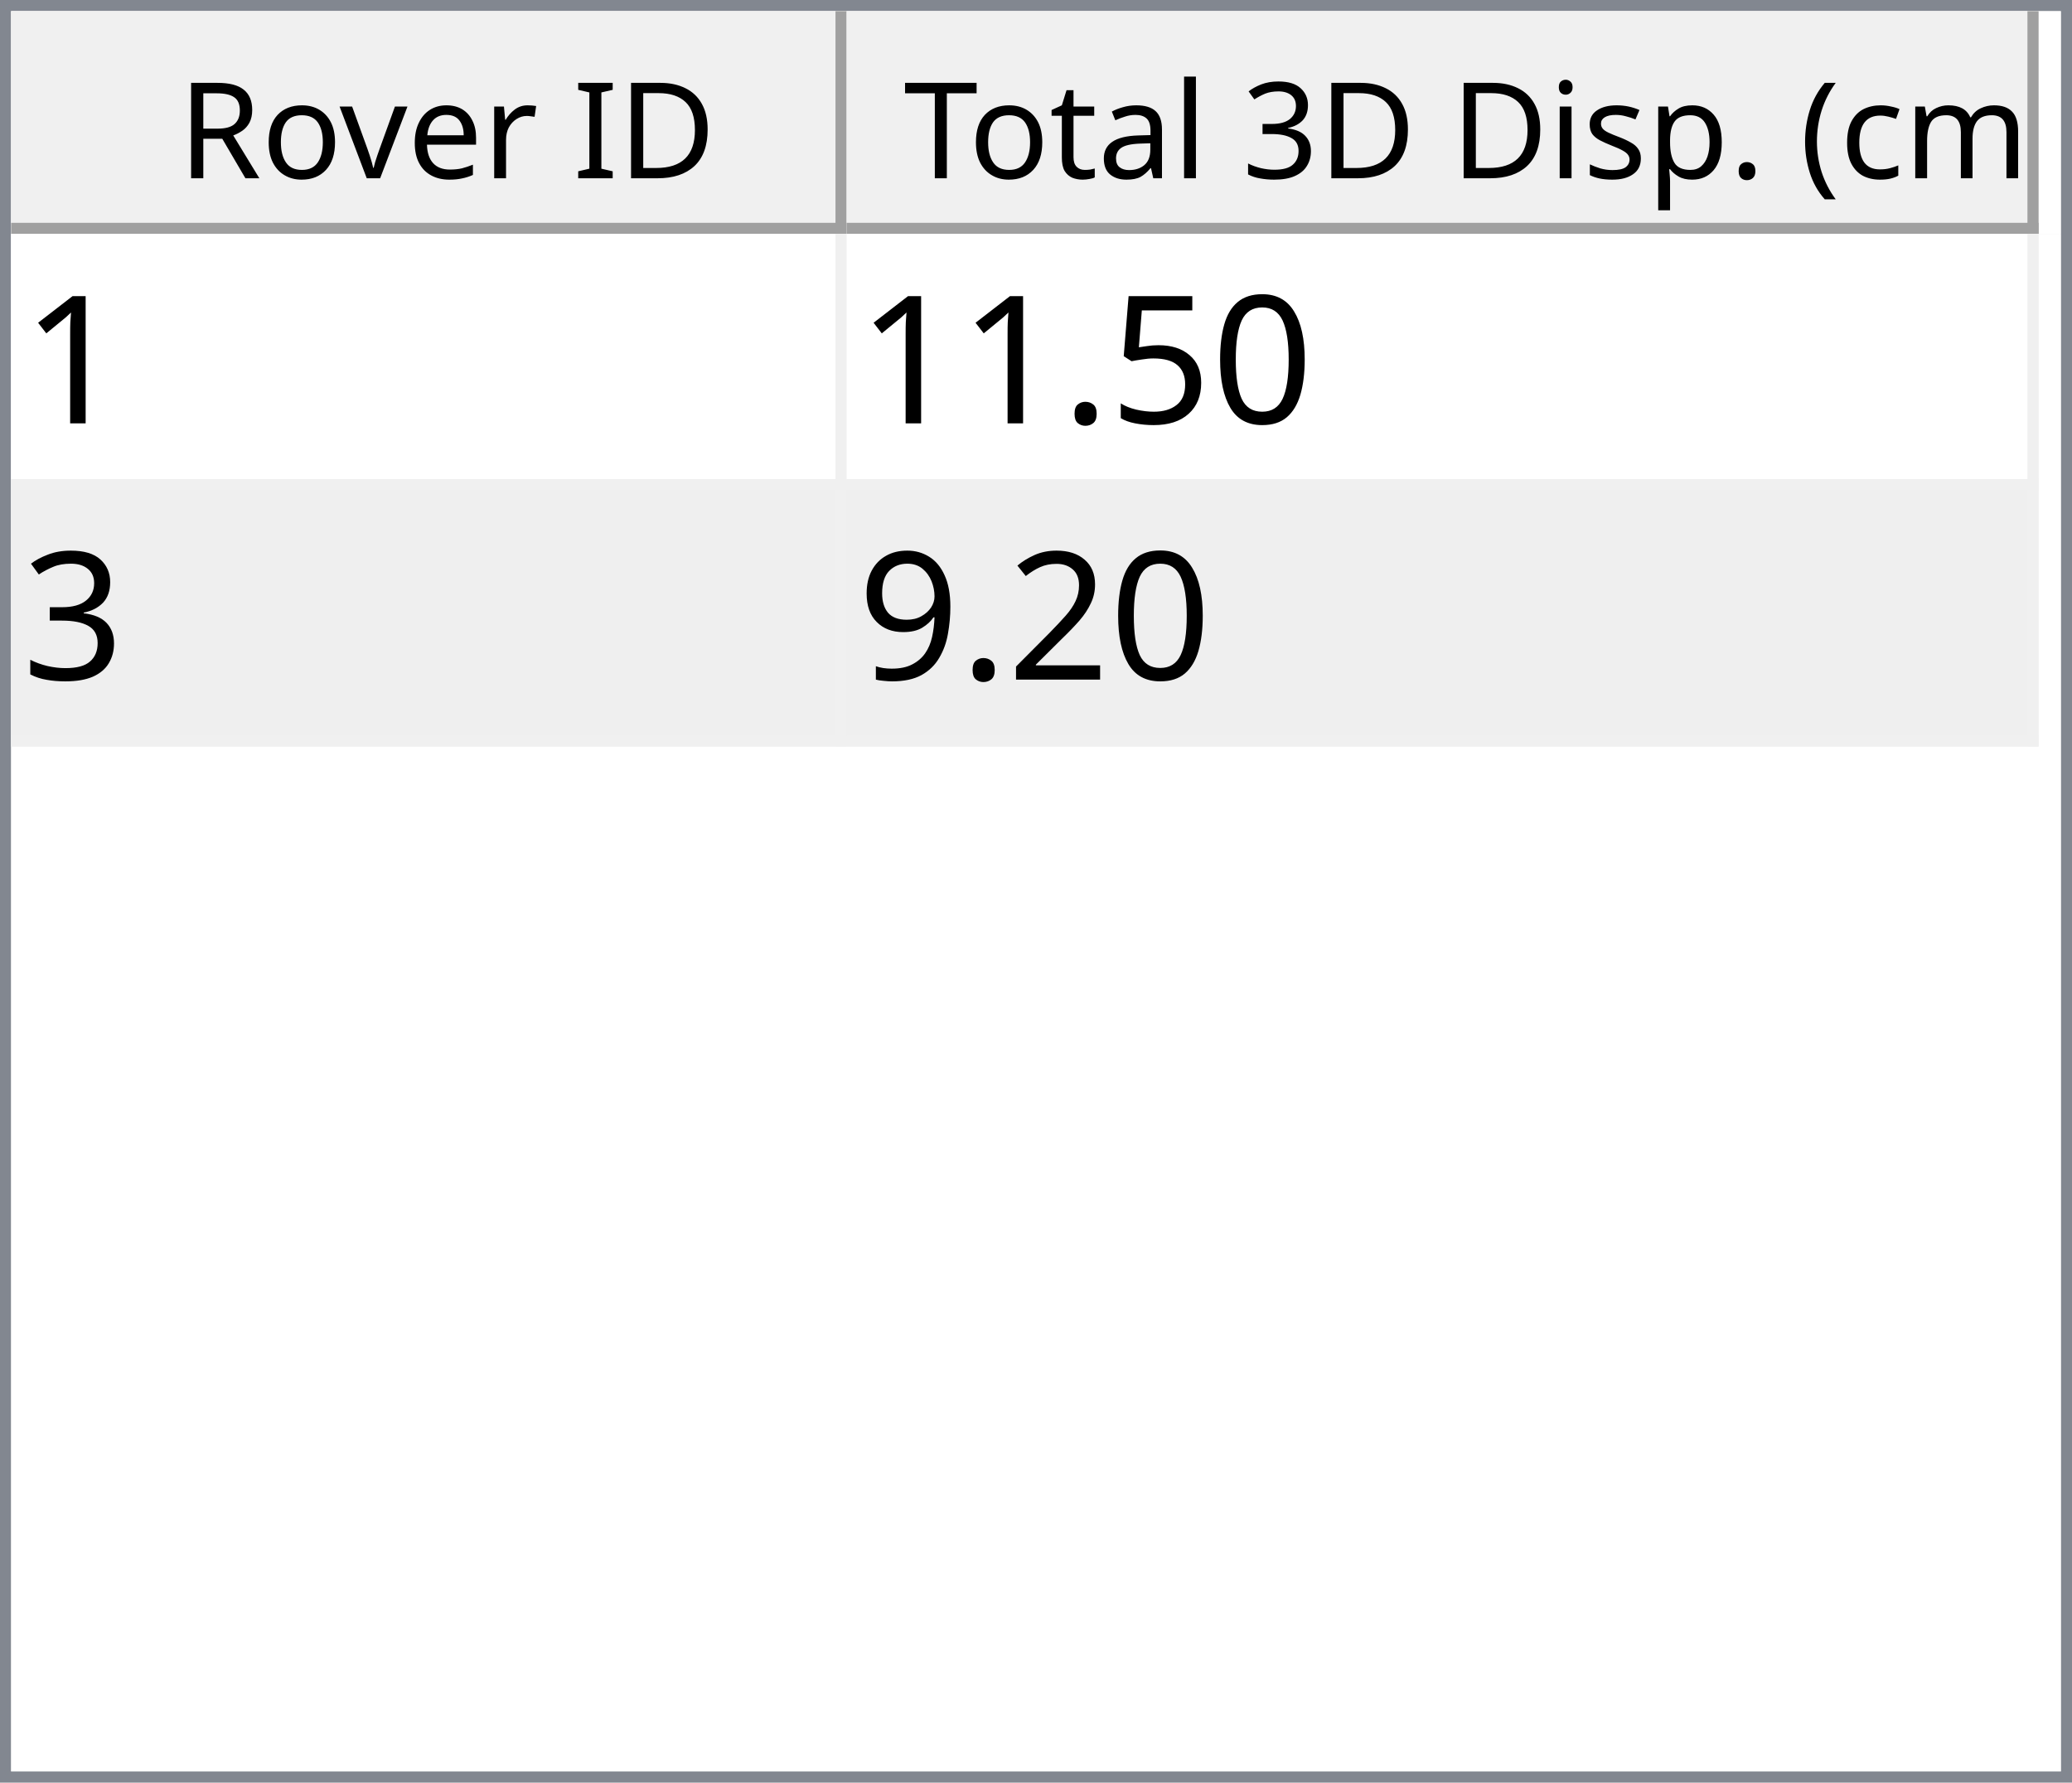
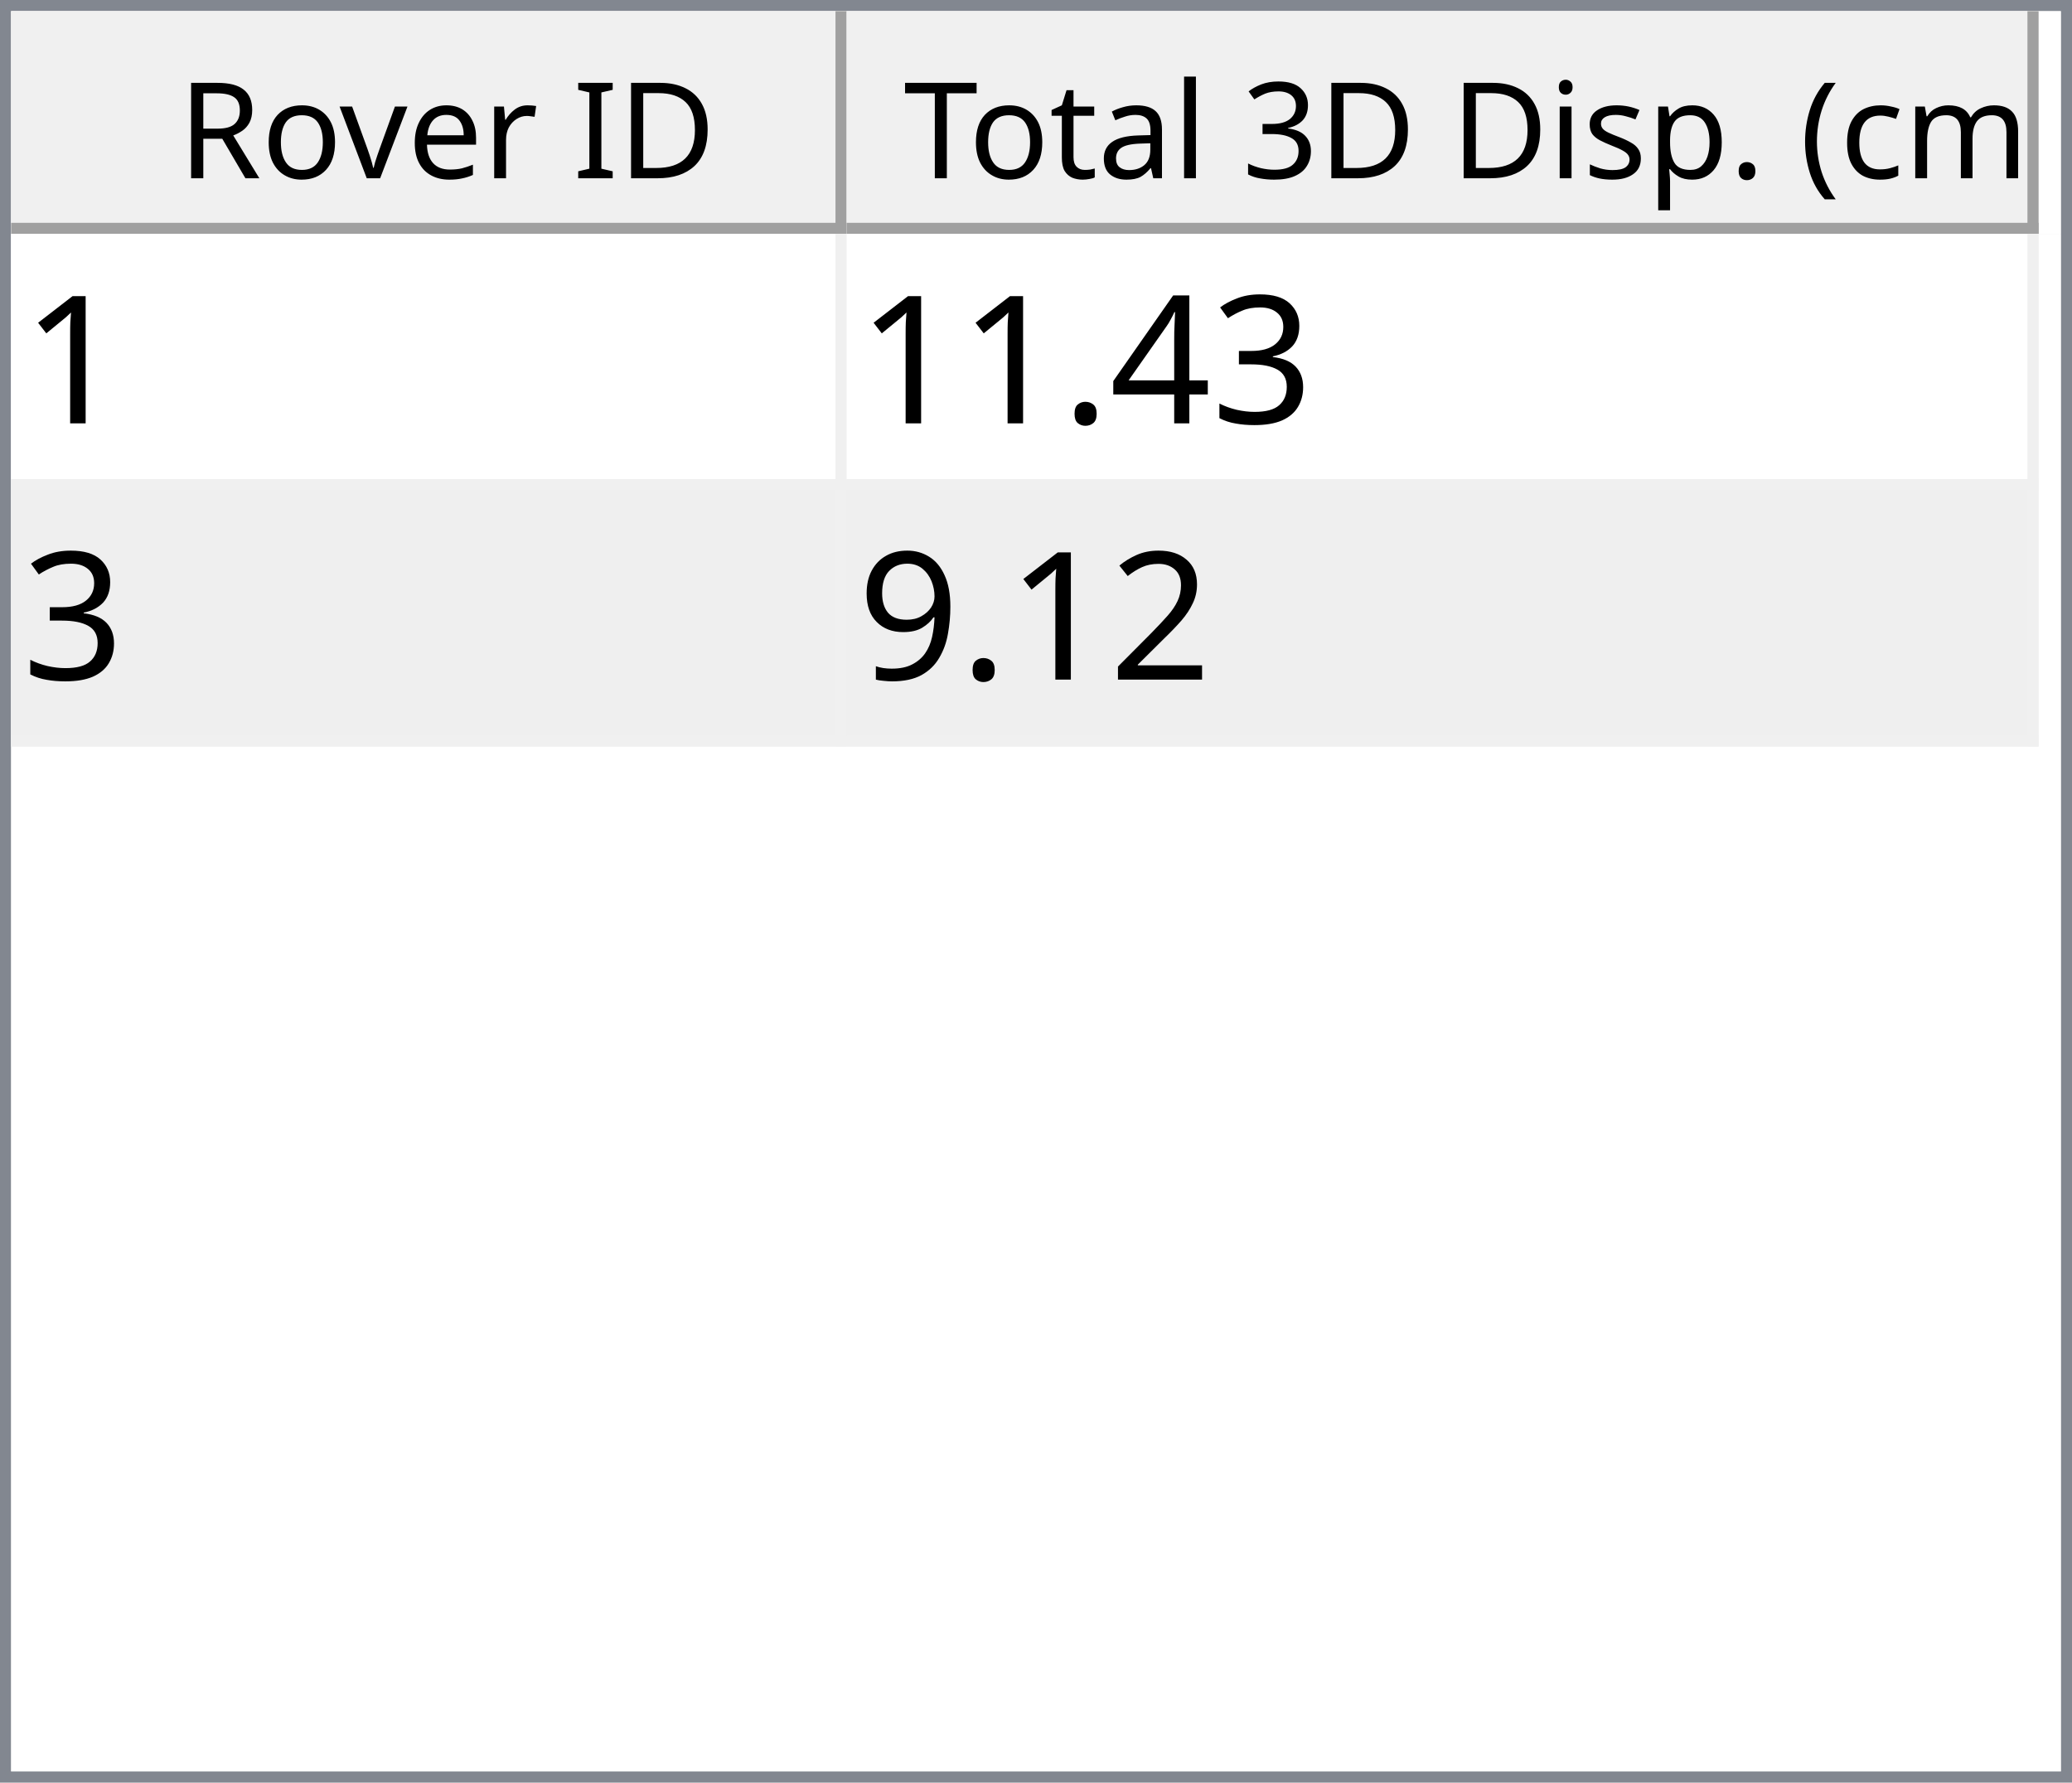
<svg xmlns="http://www.w3.org/2000/svg" style="fill-opacity:1; color-rendering:auto; color-interpolation:auto; text-rendering:auto; stroke:black; stroke-linecap:square; stroke-miterlimit:10; shape-rendering:auto; stroke-opacity:1; fill:black; stroke-dasharray:none; font-weight:normal; stroke-width:1; font-family:'Dialog'; font-style:normal; stroke-linejoin:miter; font-size:12px; stroke-dashoffset:0; image-rendering:auto;" width="186" height="160">
  <defs id="genericDefs" />
  <g>
    <defs id="defs1">
      <clipPath clipPathUnits="userSpaceOnUse" id="clipPath1">
        <path d="M0 0 L186 0 L186 160 L0 160 L0 0 Z" />
      </clipPath>
      <clipPath clipPathUnits="userSpaceOnUse" id="clipPath2">
        <path d="M0 0 L0 160 L186 160 L186 0 Z" />
      </clipPath>
      <clipPath clipPathUnits="userSpaceOnUse" id="clipPath3">
        <path d="M0 0 L0 20 L184 20 L184 0 Z" />
      </clipPath>
      <clipPath clipPathUnits="userSpaceOnUse" id="clipPath4">
        <path d="M0 0 L0 20 L75 20 L75 0 Z" />
      </clipPath>
      <clipPath clipPathUnits="userSpaceOnUse" id="clipPath5">
        <path d="M1 1 L1 19 L74 19 L74 1 Z" />
      </clipPath>
      <clipPath clipPathUnits="userSpaceOnUse" id="clipPath6">
        <path d="M0 0 L0 18 L73 18 L73 0 Z" />
      </clipPath>
      <clipPath clipPathUnits="userSpaceOnUse" id="clipPath7">
        <path d="M-0.5 -0.5 L-0.5 19.5 L74.5 19.5 L74.5 -0.5 Z" />
      </clipPath>
      <clipPath clipPathUnits="userSpaceOnUse" id="clipPath8">
        <path d="M0 0 L0 20 L107 20 L107 0 Z" />
      </clipPath>
      <clipPath clipPathUnits="userSpaceOnUse" id="clipPath9">
        <path d="M1 1 L1 19 L106 19 L106 1 Z" />
      </clipPath>
      <clipPath clipPathUnits="userSpaceOnUse" id="clipPath10">
        <path d="M0 0 L0 18 L105 18 L105 0 Z" />
      </clipPath>
      <clipPath clipPathUnits="userSpaceOnUse" id="clipPath11">
        <path d="M-0.5 -0.5 L-0.5 19.5 L106.5 19.5 L106.5 -0.5 Z" />
      </clipPath>
      <clipPath clipPathUnits="userSpaceOnUse" id="clipPath12">
        <path d="M0 0 L0 138 L184 138 L184 0 Z" />
      </clipPath>
      <clipPath clipPathUnits="userSpaceOnUse" id="clipPath13">
        <path d="M0 0 L0 46 L182 46 L182 0 Z" />
      </clipPath>
      <clipPath clipPathUnits="userSpaceOnUse" id="clipPath14">
        <path d="M-0.5 -0.5 L-0.5 45.5 L181.5 45.5 L181.5 -0.5 Z" />
      </clipPath>
      <clipPath clipPathUnits="userSpaceOnUse" id="clipPath15">
        <path d="M0 0 L0 22 L74 22 L74 0 Z" />
      </clipPath>
      <clipPath clipPathUnits="userSpaceOnUse" id="clipPath16">
        <path d="M0 0 L0 22 L106 22 L106 0 Z" />
      </clipPath>
      <font horiz-adv-x="64.551" id="font1">
        <font-face ascent="107.91" descent="25.098" units-per-em="100" style="font-style:normal; font-family:Segoe UI; font-weight:normal;" />
        <missing-glyph horiz-adv-x="64.551" d="M8.109 0 L8.109 68.266 L56.453 68.266 L56.453 0 L8.109 0 ZM15.328 7.234 L49.219 7.234 L49.219 61.031 L15.328 61.031 L15.328 7.234 Z" />
        <glyph unicode="D" horiz-adv-x="70.117" d="M9.188 0 L9.188 70.016 L28.516 70.016 Q65.531 70.016 65.531 35.891 Q65.531 19.672 55.25 9.836 Q44.969 0 27.734 0 L9.188 0 ZM17.391 62.594 L17.391 7.422 L27.828 7.422 Q41.609 7.422 49.273 14.797 Q56.938 22.172 56.938 35.688 Q56.938 62.594 28.328 62.594 L17.391 62.594 Z" />
        <glyph unicode="I" horiz-adv-x="26.611" d="M17.391 0 L9.188 0 L9.188 70.016 L17.391 70.016 L17.391 0 Z" />
        <glyph unicode=" " horiz-adv-x="27.393" d="" />
        <glyph unicode="r" horiz-adv-x="34.766" d="M34.188 41.891 Q32.078 43.5 28.125 43.5 Q23 43.5 19.555 38.672 Q16.109 33.844 16.109 25.484 L16.109 0 L8.109 0 L8.109 50 L16.109 50 L16.109 39.703 L16.312 39.703 Q18.016 44.969 21.531 47.922 Q25.047 50.875 29.391 50.875 Q32.516 50.875 34.188 50.203 L34.188 41.891 Z" />
        <glyph unicode="e" horiz-adv-x="52.295" d="M48.297 23 L12.984 23 Q13.188 14.656 17.484 10.109 Q21.781 5.562 29.297 5.562 Q37.75 5.562 44.828 11.141 L44.828 3.609 Q38.234 -1.172 27.391 -1.172 Q16.797 -1.172 10.742 5.641 Q4.688 12.453 4.688 24.812 Q4.688 36.469 11.305 43.82 Q17.922 51.172 27.734 51.172 Q37.547 51.172 42.922 44.828 Q48.297 38.484 48.297 27.203 L48.297 23 ZM40.094 29.781 Q40.047 36.719 36.75 40.578 Q33.453 44.438 27.594 44.438 Q21.922 44.438 17.969 40.383 Q14.016 36.328 13.094 29.781 L40.094 29.781 Z" />
        <glyph unicode="v" horiz-adv-x="47.9" d="M47.406 50 L27.484 0 L19.625 0 L0.688 50 L9.469 50 L22.172 13.672 Q23.578 9.672 23.922 6.688 L24.125 6.688 Q24.609 10.453 25.688 13.484 L38.969 50 L47.406 50 Z" />
        <glyph unicode="o" horiz-adv-x="58.594" d="M29 -1.172 Q17.922 -1.172 11.305 5.836 Q4.688 12.844 4.688 24.422 Q4.688 37.016 11.57 44.094 Q18.453 51.172 30.172 51.172 Q41.359 51.172 47.633 44.289 Q53.906 37.406 53.906 25.203 Q53.906 13.234 47.141 6.031 Q40.375 -1.172 29 -1.172 ZM29.594 44.438 Q21.875 44.438 17.383 39.188 Q12.891 33.938 12.891 24.703 Q12.891 15.828 17.43 10.695 Q21.969 5.562 29.594 5.562 Q37.359 5.562 41.531 10.594 Q45.703 15.625 45.703 24.906 Q45.703 34.281 41.531 39.359 Q37.359 44.438 29.594 44.438 Z" />
        <glyph unicode="R" horiz-adv-x="59.814" d="M59.375 0 L49.609 0 L37.891 19.625 Q36.281 22.359 34.766 24.289 Q33.25 26.219 31.664 27.438 Q30.078 28.656 28.25 29.219 Q26.422 29.781 24.125 29.781 L17.391 29.781 L17.391 0 L9.188 0 L9.188 70.016 L30.078 70.016 Q34.672 70.016 38.555 68.867 Q42.438 67.719 45.289 65.375 Q48.141 63.031 49.758 59.547 Q51.375 56.062 51.375 51.375 Q51.375 47.703 50.273 44.656 Q49.172 41.609 47.148 39.211 Q45.125 36.812 42.266 35.133 Q39.406 33.453 35.844 32.516 L35.844 32.328 Q37.594 31.547 38.891 30.547 Q40.188 29.547 41.359 28.18 Q42.531 26.812 43.68 25.078 Q44.828 23.344 46.234 21.047 L59.375 0 ZM17.391 62.594 L17.391 37.203 L28.516 37.203 Q31.594 37.203 34.203 38.133 Q36.812 39.062 38.719 40.797 Q40.625 42.531 41.703 45.047 Q42.781 47.562 42.781 50.688 Q42.781 56.297 39.141 59.445 Q35.5 62.594 28.609 62.594 L17.391 62.594 Z" />
        <glyph unicode=")" horiz-adv-x="30.176" d="M8.297 -15.922 L1.172 -15.922 Q16.406 2.344 16.406 26.812 Q16.406 51.469 1.078 70.016 L8.297 70.016 Q23.531 52.156 23.531 26.703 Q23.531 1.375 8.297 -15.922 Z" />
        <glyph unicode="m" horiz-adv-x="86.133" d="M79.109 0 L71.094 0 L71.094 28.719 Q71.094 37.016 68.531 40.727 Q65.969 44.438 59.906 44.438 Q54.781 44.438 51.195 39.75 Q47.609 35.062 47.609 28.516 L47.609 0 L39.594 0 L39.594 29.688 Q39.594 44.438 28.219 44.438 Q22.953 44.438 19.531 40.016 Q16.109 35.594 16.109 28.516 L16.109 0 L8.109 0 L8.109 50 L16.109 50 L16.109 42.094 L16.312 42.094 Q21.625 51.172 31.844 51.172 Q36.969 51.172 40.773 48.312 Q44.578 45.453 46 40.828 Q51.562 51.172 62.594 51.172 Q79.109 51.172 79.109 30.812 L79.109 0 Z" />
        <glyph unicode="c" horiz-adv-x="46.191" d="M42.188 2.297 Q36.422 -1.172 28.516 -1.172 Q17.828 -1.172 11.258 5.789 Q4.688 12.75 4.688 23.828 Q4.688 36.188 11.766 43.68 Q18.844 51.172 30.672 51.172 Q37.25 51.172 42.281 48.734 L42.281 40.531 Q36.719 44.438 30.375 44.438 Q22.703 44.438 17.797 38.945 Q12.891 33.453 12.891 24.516 Q12.891 15.719 17.508 10.641 Q22.125 5.562 29.891 5.562 Q36.422 5.562 42.188 9.906 L42.188 2.297 Z" />
        <glyph unicode="(" horiz-adv-x="30.176" d="M29.109 -15.922 L21.969 -15.922 Q6.844 1.375 6.844 26.703 Q6.844 52.156 21.969 70.016 L29.203 70.016 Q13.875 51.469 13.875 26.812 Q13.875 2.344 29.109 -15.922 Z" />
        <glyph unicode="." horiz-adv-x="21.68" d="M10.891 -1.078 Q8.641 -1.078 7.055 0.539 Q5.469 2.156 5.469 4.391 Q5.469 6.641 7.055 8.273 Q8.641 9.906 10.891 9.906 Q13.188 9.906 14.797 8.273 Q16.406 6.641 16.406 4.391 Q16.406 2.156 14.797 0.539 Q13.188 -1.078 10.891 -1.078 Z" />
        <glyph unicode="p" horiz-adv-x="58.789" d="M16.312 7.234 L16.109 7.234 L16.109 -23 L8.109 -23 L8.109 50 L16.109 50 L16.109 41.219 L16.312 41.219 Q22.219 51.172 33.594 51.172 Q43.266 51.172 48.688 44.461 Q54.109 37.75 54.109 26.469 Q54.109 13.922 48 6.375 Q41.891 -1.172 31.297 -1.172 Q21.578 -1.172 16.312 7.234 ZM16.109 27.391 L16.109 20.406 Q16.109 14.203 20.141 9.883 Q24.172 5.562 30.375 5.562 Q37.641 5.562 41.773 11.133 Q45.906 16.703 45.906 26.609 Q45.906 34.969 42.047 39.703 Q38.188 44.438 31.594 44.438 Q24.609 44.438 20.359 39.578 Q16.109 34.719 16.109 27.391 Z" />
        <glyph unicode="s" horiz-adv-x="42.432" d="M5.078 1.812 L5.078 10.406 Q11.625 5.562 19.484 5.562 Q30.031 5.562 30.031 12.594 Q30.031 14.594 29.125 15.992 Q28.219 17.391 26.68 18.461 Q25.141 19.531 23.07 20.383 Q21 21.234 18.609 22.172 Q15.281 23.484 12.766 24.828 Q10.25 26.172 8.57 27.859 Q6.891 29.547 6.031 31.695 Q5.172 33.844 5.172 36.719 Q5.172 40.234 6.789 42.945 Q8.406 45.656 11.086 47.484 Q13.766 49.312 17.211 50.242 Q20.656 51.172 24.312 51.172 Q30.812 51.172 35.938 48.922 L35.938 40.828 Q30.422 44.438 23.25 44.438 Q21 44.438 19.195 43.922 Q17.391 43.406 16.094 42.477 Q14.797 41.547 14.086 40.258 Q13.375 38.969 13.375 37.406 Q13.375 35.453 14.086 34.133 Q14.797 32.812 16.164 31.789 Q17.531 30.766 19.484 29.938 Q21.438 29.109 23.922 28.125 Q27.25 26.859 29.883 25.516 Q32.516 24.172 34.375 22.484 Q36.234 20.797 37.234 18.602 Q38.234 16.406 38.234 13.375 Q38.234 9.672 36.602 6.938 Q34.969 4.203 32.234 2.398 Q29.5 0.594 25.93 -0.289 Q22.359 -1.172 18.453 -1.172 Q10.75 -1.172 5.078 1.812 Z" />
        <glyph unicode="i" horiz-adv-x="24.219" d="M12.203 62.703 Q10.062 62.703 8.547 64.164 Q7.031 65.625 7.031 67.875 Q7.031 70.125 8.547 71.609 Q10.062 73.094 12.203 73.094 Q14.406 73.094 15.945 71.609 Q17.484 70.125 17.484 67.875 Q17.484 65.719 15.945 64.211 Q14.406 62.703 12.203 62.703 ZM16.109 0 L8.109 0 L8.109 50 L16.109 50 L16.109 0 Z" />
        <glyph unicode="3" horiz-adv-x="53.906" d="M46.531 19.828 Q46.531 15.094 44.75 11.211 Q42.969 7.328 39.719 4.57 Q36.469 1.812 31.93 0.297 Q27.391 -1.219 21.922 -1.219 Q11.922 -1.219 6 2.594 L6 11.188 Q13.094 5.609 22.219 5.609 Q25.875 5.609 28.828 6.539 Q31.781 7.469 33.906 9.227 Q36.031 10.984 37.18 13.477 Q38.328 15.969 38.328 19.094 Q38.328 32.812 18.797 32.812 L12.984 32.812 L12.984 39.594 L18.5 39.594 Q35.797 39.594 35.797 52.484 Q35.797 64.406 22.609 64.406 Q15.188 64.406 8.688 59.422 L8.688 67.188 Q15.375 71.188 24.609 71.188 Q29 71.188 32.57 69.969 Q36.141 68.75 38.68 66.555 Q41.219 64.359 42.609 61.281 Q44 58.203 44 54.5 Q44 40.672 30.031 36.719 L30.031 36.531 Q33.594 36.141 36.625 34.797 Q39.656 33.453 41.852 31.305 Q44.047 29.156 45.289 26.25 Q46.531 23.344 46.531 19.828 Z" />
        <glyph unicode="l" horiz-adv-x="24.219" d="M16.109 0 L8.109 0 L8.109 74.031 L16.109 74.031 L16.109 0 Z" />
        <glyph unicode="a" horiz-adv-x="50.879" d="M43.891 0 L35.891 0 L35.891 7.812 L35.688 7.812 Q30.469 -1.172 20.312 -1.172 Q12.844 -1.172 8.617 2.781 Q4.391 6.734 4.391 13.281 Q4.391 27.297 20.906 29.594 L35.891 31.688 Q35.891 44.438 25.594 44.438 Q16.547 44.438 9.281 38.281 L9.281 46.484 Q16.656 51.172 26.266 51.172 Q43.891 51.172 43.891 32.516 L43.891 0 ZM35.891 25.297 L23.828 23.641 Q18.266 22.859 15.43 20.875 Q12.594 18.891 12.594 13.875 Q12.594 10.203 15.211 7.883 Q17.828 5.562 22.172 5.562 Q28.125 5.562 32.008 9.742 Q35.891 13.922 35.891 20.312 L35.891 25.297 Z" />
        <glyph unicode="t" horiz-adv-x="33.887" d="M31.297 0.484 Q28.469 -1.078 23.828 -1.078 Q10.688 -1.078 10.688 13.578 L10.688 43.172 L2.094 43.172 L2.094 50 L10.688 50 L10.688 62.203 L18.703 64.797 L18.703 50 L31.297 50 L31.297 43.172 L18.703 43.172 L18.703 14.984 Q18.703 9.969 20.414 7.82 Q22.125 5.672 26.078 5.672 Q29.109 5.672 31.297 7.328 L31.297 0.484 Z" />
        <glyph unicode="T" horiz-adv-x="52.393" d="M50.594 62.594 L30.375 62.594 L30.375 0 L22.172 0 L22.172 62.594 L2 62.594 L2 70.016 L50.594 70.016 L50.594 62.594 Z" />
      </font>
      <font horiz-adv-x="75.0" id="font2">
        <font-face ascent="100.537" descent="21.973" units-per-em="100" style="font-style:normal; font-family:sans-serif; font-weight:normal;" />
        <missing-glyph horiz-adv-x="75.0" d="M12.5 0 L12.5 62.5 L62.5 62.5 L62.5 0 L12.5 0 ZM14.062 1.562 L60.938 1.562 L60.938 60.938 L14.062 60.938 L14.062 1.562 Z" />
        <glyph unicode="1" horiz-adv-x="55.615" d="M37.25 0 L28.469 0 L28.469 56 Q25.297 52.984 20.141 49.953 Q14.984 46.922 10.891 45.406 L10.891 53.906 Q18.266 57.375 23.781 62.305 Q29.297 67.234 31.594 71.875 L37.25 71.875 L37.25 0 Z" />
-         <glyph unicode="0" horiz-adv-x="55.615" d="M4.156 35.297 Q4.156 48 6.766 55.742 Q9.375 63.484 14.523 67.68 Q19.672 71.875 27.484 71.875 Q33.25 71.875 37.594 69.555 Q41.938 67.234 44.773 62.867 Q47.609 58.5 49.219 52.227 Q50.828 45.953 50.828 35.297 Q50.828 22.703 48.242 14.969 Q45.656 7.234 40.508 3.008 Q35.359 -1.219 27.484 -1.219 Q17.141 -1.219 11.234 6.203 Q4.156 15.141 4.156 35.297 ZM13.188 35.297 Q13.188 17.672 17.312 11.836 Q21.438 6 27.484 6 Q33.547 6 37.672 11.859 Q41.797 17.719 41.797 35.297 Q41.797 52.984 37.672 58.789 Q33.547 64.594 27.391 64.594 Q21.344 64.594 17.719 59.469 Q13.188 52.938 13.188 35.297 Z" />
-         <glyph unicode="5" horiz-adv-x="55.615" d="M4.156 18.75 L13.375 19.531 Q14.406 12.797 18.141 9.398 Q21.875 6 27.156 6 Q33.5 6 37.891 10.789 Q42.281 15.578 42.281 23.484 Q42.281 31 38.062 35.352 Q33.844 39.703 27 39.703 Q22.75 39.703 19.336 37.773 Q15.922 35.844 13.969 32.766 L5.719 33.844 L12.641 70.609 L48.25 70.609 L48.25 62.203 L19.672 62.203 L15.828 42.969 Q22.266 47.469 29.344 47.469 Q38.719 47.469 45.164 40.969 Q51.609 34.469 51.609 24.266 Q51.609 14.547 45.953 7.469 Q39.062 -1.219 27.156 -1.219 Q17.391 -1.219 11.211 4.25 Q5.031 9.719 4.156 18.75 Z" />
+         <glyph unicode="3" horiz-adv-x="55.615" d="M4.203 18.891 L12.984 20.062 Q14.5 12.594 18.141 9.297 Q21.781 6 27 6 Q33.203 6 37.477 10.297 Q41.75 14.594 41.75 20.953 Q41.75 27 37.797 30.93 Q33.844 34.859 27.734 34.859 Q25.25 34.859 21.531 33.891 L22.516 41.609 Q23.391 41.5 23.922 41.5 Q29.547 41.5 34.039 44.43 Q38.531 47.359 38.531 53.469 Q38.531 58.297 35.258 61.477 Q31.984 64.656 26.812 64.656 Q21.688 64.656 18.266 61.43 Q14.844 58.203 13.875 51.766 L5.078 53.328 Q6.688 62.156 12.398 67.016 Q18.109 71.875 26.609 71.875 Q32.469 71.875 37.398 69.359 Q42.328 66.844 44.945 62.5 Q47.562 58.156 47.562 53.266 Q47.562 48.641 45.07 44.828 Q42.578 41.016 37.703 38.766 Q44.047 37.312 47.562 32.695 Q51.078 28.078 51.078 21.141 Q51.078 11.766 44.242 5.25 Q37.406 -1.266 26.953 -1.266 Q17.531 -1.266 11.305 4.352 Q5.078 9.969 4.203 18.891 Z" />
+         <glyph unicode="4" horiz-adv-x="55.615" d="M32.328 0 L32.328 17.141 L1.266 17.141 L1.266 25.203 L33.938 71.578 L41.109 71.578 L41.109 25.203 L50.781 25.203 L50.781 17.141 L41.109 17.141 L41.109 0 L32.328 0 ZM32.328 25.203 L32.328 57.469 L9.906 25.203 L32.328 25.203 Z" />
        <glyph unicode="." horiz-adv-x="27.783" d="M9.078 0 L9.078 10.016 L19.094 10.016 L19.094 0 L9.078 0 Z" />
-         <glyph unicode="3" horiz-adv-x="55.615" d="M4.203 18.891 L12.984 20.062 Q14.5 12.594 18.141 9.297 Q21.781 6 27 6 Q33.203 6 37.477 10.297 Q41.75 14.594 41.75 20.953 Q41.75 27 37.797 30.93 Q33.844 34.859 27.734 34.859 Q25.25 34.859 21.531 33.891 L22.516 41.609 Q23.391 41.5 23.922 41.5 Q29.547 41.5 34.039 44.43 Q38.531 47.359 38.531 53.469 Q38.531 58.297 35.258 61.477 Q31.984 64.656 26.812 64.656 Q21.688 64.656 18.266 61.43 Q14.844 58.203 13.875 51.766 L5.078 53.328 Q6.688 62.156 12.398 67.016 Q18.109 71.875 26.609 71.875 Q32.469 71.875 37.398 69.359 Q42.328 66.844 44.945 62.5 Q47.562 58.156 47.562 53.266 Q47.562 48.641 45.07 44.828 Q42.578 41.016 37.703 38.766 Q44.047 37.312 47.562 32.695 Q51.078 28.078 51.078 21.141 Q51.078 11.766 44.242 5.25 Q37.406 -1.266 26.953 -1.266 Q17.531 -1.266 11.305 4.352 Q5.078 9.969 4.203 18.891 Z" />
        <glyph unicode="2" horiz-adv-x="55.615" d="M50.344 8.453 L50.344 0 L3.031 0 Q2.938 3.172 4.047 6.109 Q5.859 10.938 9.836 15.625 Q13.812 20.312 21.344 26.469 Q33.016 36.031 37.117 41.625 Q41.219 47.219 41.219 52.203 Q41.219 57.422 37.477 61.008 Q33.734 64.594 27.734 64.594 Q21.391 64.594 17.578 60.789 Q13.766 56.984 13.719 50.25 L4.688 51.172 Q5.609 61.281 11.664 66.578 Q17.719 71.875 27.938 71.875 Q38.234 71.875 44.242 66.164 Q50.25 60.453 50.25 52 Q50.25 47.703 48.492 43.555 Q46.734 39.406 42.656 34.812 Q38.578 30.219 29.109 22.219 Q21.188 15.578 18.945 13.211 Q16.703 10.844 15.234 8.453 L50.344 8.453 Z" />
        <glyph unicode="9" horiz-adv-x="55.615" d="M5.469 16.547 L13.922 17.328 Q14.984 11.375 18.016 8.688 Q21.047 6 25.781 6 Q29.828 6 32.883 7.859 Q35.938 9.719 37.891 12.82 Q39.844 15.922 41.164 21.195 Q42.484 26.469 42.484 31.938 Q42.484 32.516 42.438 33.688 Q39.797 29.5 35.234 26.883 Q30.672 24.266 25.344 24.266 Q16.453 24.266 10.305 30.711 Q4.156 37.156 4.156 47.703 Q4.156 58.594 10.578 65.234 Q17 71.875 26.656 71.875 Q33.641 71.875 39.43 68.117 Q45.219 64.359 48.219 57.398 Q51.219 50.438 51.219 37.25 Q51.219 23.531 48.242 15.406 Q45.266 7.281 39.383 3.031 Q33.5 -1.219 25.594 -1.219 Q17.188 -1.219 11.867 3.445 Q6.547 8.109 5.469 16.547 ZM41.453 48.141 Q41.453 55.719 37.43 60.156 Q33.406 64.594 27.734 64.594 Q21.875 64.594 17.531 59.812 Q13.188 55.031 13.188 47.406 Q13.188 40.578 17.312 36.305 Q21.438 32.031 27.484 32.031 Q33.594 32.031 37.523 36.305 Q41.453 40.578 41.453 48.141 Z" />
      </font>
    </defs>
    <g style="fill:white; stroke:white;">
      <rect x="0" y="0" width="186" style="clip-path:url(#clipPath1); stroke:none;" height="160" />
    </g>
    <g style="fill:white; text-rendering:optimizeSpeed; color-rendering:optimizeSpeed; image-rendering:optimizeSpeed; shape-rendering:crispEdges; stroke:white; color-interpolation:sRGB;">
      <rect x="0" width="186" height="160" y="0" style="stroke:none;" />
      <path style="stroke:none;" d="M0 160 L186 160 L186 0 L0 0 Z" />
    </g>
    <g style="fill:rgb(240,240,240); font-family:'Segoe UI'; stroke:rgb(240,240,240);">
      <rect x="0" y="0" width="186" style="clip-path:url(#clipPath2); stroke:none;" height="160" />
    </g>
    <g style="fill:rgb(130,135,144); font-family:'Segoe UI'; stroke:rgb(130,135,144);">
      <path d="M0 0 L186 0 L186 160 L0 160 L0 0 ZM1 1 L185 1 L185 159 L1 159 L1 1 Z" style="fill-rule:evenodd; clip-path:url(#clipPath2); stroke:none;" />
    </g>
    <g style="fill:white; font-family:'Segoe UI'; stroke:white;" transform="translate(1,1)">
      <rect x="0" y="0" width="184" style="clip-path:url(#clipPath3); stroke:none;" height="20" />
    </g>
    <g style="fill:rgb(240,240,240); font-family:'Segoe UI'; stroke:rgb(240,240,240);" transform="translate(1,1)">
      <rect x="0" y="0" width="75" style="clip-path:url(#clipPath4); stroke:none;" height="20" />
    </g>
    <g style="font-family:'Segoe UI';" transform="translate(2,2)">
      <text x="14" xml:space="preserve" y="14" style="clip-path:url(#clipPath6); stroke:none;">Rover ID</text>
    </g>
    <g style="fill:rgb(160,160,160); font-family:'Segoe UI'; stroke:rgb(160,160,160); stroke-linejoin:bevel;" transform="translate(1.5,1.5)">
      <line x1="74" x2="74" y1="0" style="fill:none; clip-path:url(#clipPath7);" y2="19" />
    </g>
    <g style="fill:rgb(160,160,160); font-family:'Segoe UI'; stroke:rgb(160,160,160); stroke-linejoin:bevel;" transform="matrix(1,0,0,1,1,1) translate(0.5,0.5)">
      <line x1="0" x2="74" y1="19" style="fill:none; clip-path:url(#clipPath7);" y2="19" />
    </g>
    <g style="fill:rgb(240,240,240); font-family:'Segoe UI'; stroke:rgb(240,240,240);" transform="translate(76,1)">
      <rect x="0" y="0" width="107" style="clip-path:url(#clipPath8); stroke:none;" height="20" />
    </g>
    <g style="font-family:'Segoe UI';" transform="translate(77,2)">
      <text x="1" xml:space="preserve" y="14" style="clip-path:url(#clipPath10); stroke:none;"> Total 3D Disp. (cm)</text>
    </g>
    <g style="fill:rgb(160,160,160); font-family:'Segoe UI'; stroke:rgb(160,160,160); stroke-linejoin:bevel;" transform="translate(76.5,1.5)">
      <line x1="106" x2="106" y1="0" style="fill:none; clip-path:url(#clipPath11);" y2="19" />
    </g>
    <g style="fill:rgb(160,160,160); font-family:'Segoe UI'; stroke:rgb(160,160,160); stroke-linejoin:bevel;" transform="matrix(1,0,0,1,76,1) translate(0.5,0.5)">
      <line x1="0" x2="106" y1="19" style="fill:none; clip-path:url(#clipPath11);" y2="19" />
    </g>
    <g style="fill:white; font-family:'Segoe UI'; stroke:white;" transform="translate(1,21)">
      <rect x="0" y="0" width="184" style="clip-path:url(#clipPath12); stroke:none;" height="138" />
    </g>
    <g style="fill:rgb(240,240,240); font-size:16px; font-family:sans-serif; stroke:rgb(240,240,240);" transform="translate(1,21)">
      <rect x="0" y="0" width="182" style="clip-path:url(#clipPath13); stroke:none;" height="46" />
      <line transform="translate(0.5,0.5)" x1="0" x2="181" y1="22" style="clip-path:url(#clipPath14); fill:none; stroke-linejoin:bevel;" y2="22" />
    </g>
    <g transform="matrix(1,0,0,1,1,21) translate(0.5,0.5)" style="fill:rgb(240,240,240); font-size:16px; font-family:sans-serif; stroke:rgb(240,240,240); stroke-linejoin:bevel;">
      <line x1="0" x2="181" y1="45" style="fill:none; clip-path:url(#clipPath14);" y2="45" />
    </g>
    <g transform="matrix(1,0,0,1,1,21) translate(0.5,0.5)" style="fill:rgb(240,240,240); font-size:16px; font-family:sans-serif; stroke:rgb(240,240,240); stroke-linejoin:bevel;">
      <line x1="74" x2="74" y1="0" style="fill:none; clip-path:url(#clipPath14);" y2="45" />
    </g>
    <g transform="matrix(1,0,0,1,1,21) translate(0.5,0.5)" style="fill:rgb(240,240,240); font-size:16px; font-family:sans-serif; stroke:rgb(240,240,240); stroke-linejoin:bevel;">
      <line x1="181" x2="181" y1="0" style="fill:none; clip-path:url(#clipPath14);" y2="45" />
    </g>
    <g style="fill:white; font-size:16px; font-family:sans-serif; stroke:white;" transform="matrix(1,0,0,1,1,21)">
      <rect x="0" y="0" width="74" style="clip-path:url(#clipPath15); stroke:none;" height="22" />
      <text x="1" y="17" style="fill:black; clip-path:url(#clipPath15); stroke:none;" xml:space="preserve">1</text>
    </g>
    <g style="fill:white; font-size:16px; font-family:sans-serif; stroke:white;" transform="matrix(1,0,0,1,1,21) translate(75,0)">
      <rect x="0" y="0" width="106" style="clip-path:url(#clipPath16); stroke:none;" height="22" />
-       <text x="1" y="17" style="fill:black; clip-path:url(#clipPath16); stroke:none;" xml:space="preserve">11.50</text>
+       <text x="1" y="17" style="fill:black; clip-path:url(#clipPath16); stroke:none;" xml:space="preserve">11.43</text>
    </g>
    <g style="fill:rgb(239,239,239); font-size:16px; font-family:sans-serif; stroke:rgb(239,239,239);" transform="matrix(1,0,0,1,1,21) translate(0,23)">
      <rect x="0" y="0" width="74" style="clip-path:url(#clipPath15); stroke:none;" height="22" />
      <text x="1" y="17" style="fill:black; clip-path:url(#clipPath15); stroke:none;" xml:space="preserve">3</text>
    </g>
    <g style="fill:rgb(239,239,239); font-size:16px; font-family:sans-serif; stroke:rgb(239,239,239);" transform="matrix(1,0,0,1,1,21) translate(75,23)">
      <rect x="0" y="0" width="106" style="clip-path:url(#clipPath16); stroke:none;" height="22" />
-       <text x="1" y="17" style="fill:black; clip-path:url(#clipPath16); stroke:none;" xml:space="preserve">9.20</text>
+       <text x="1" y="17" style="fill:black; clip-path:url(#clipPath16); stroke:none;" xml:space="preserve">9.12</text>
    </g>
  </g>
</svg>
